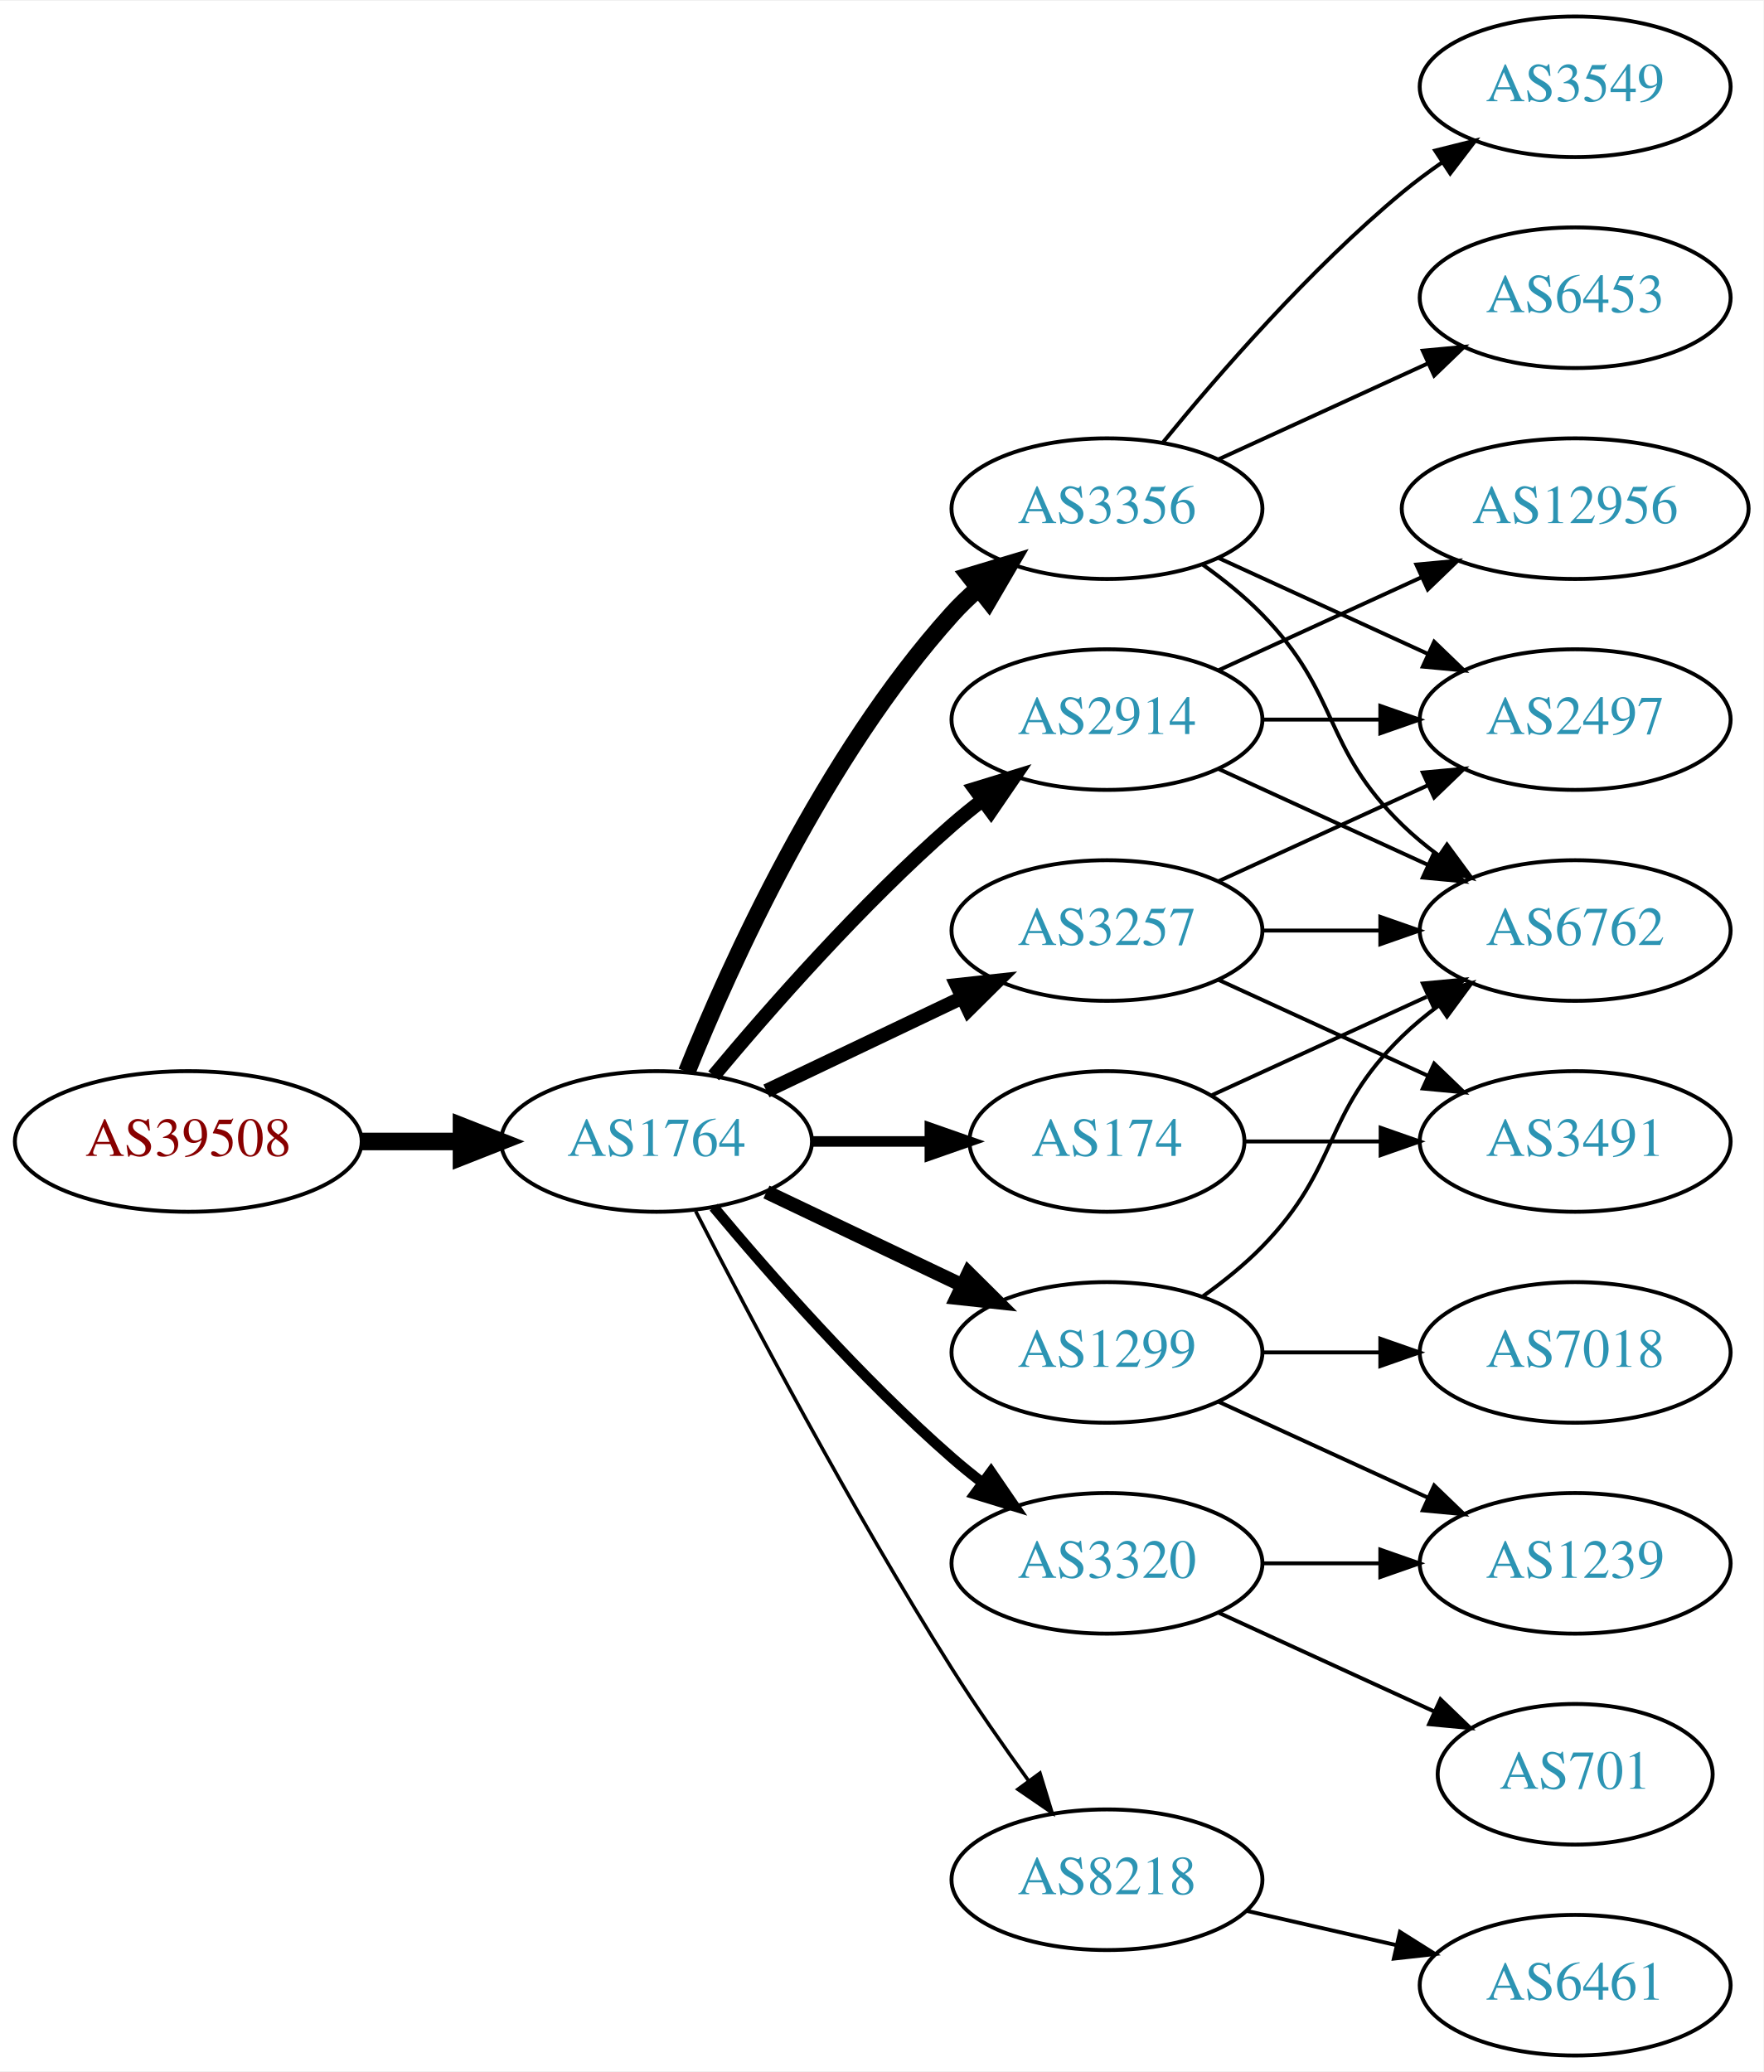
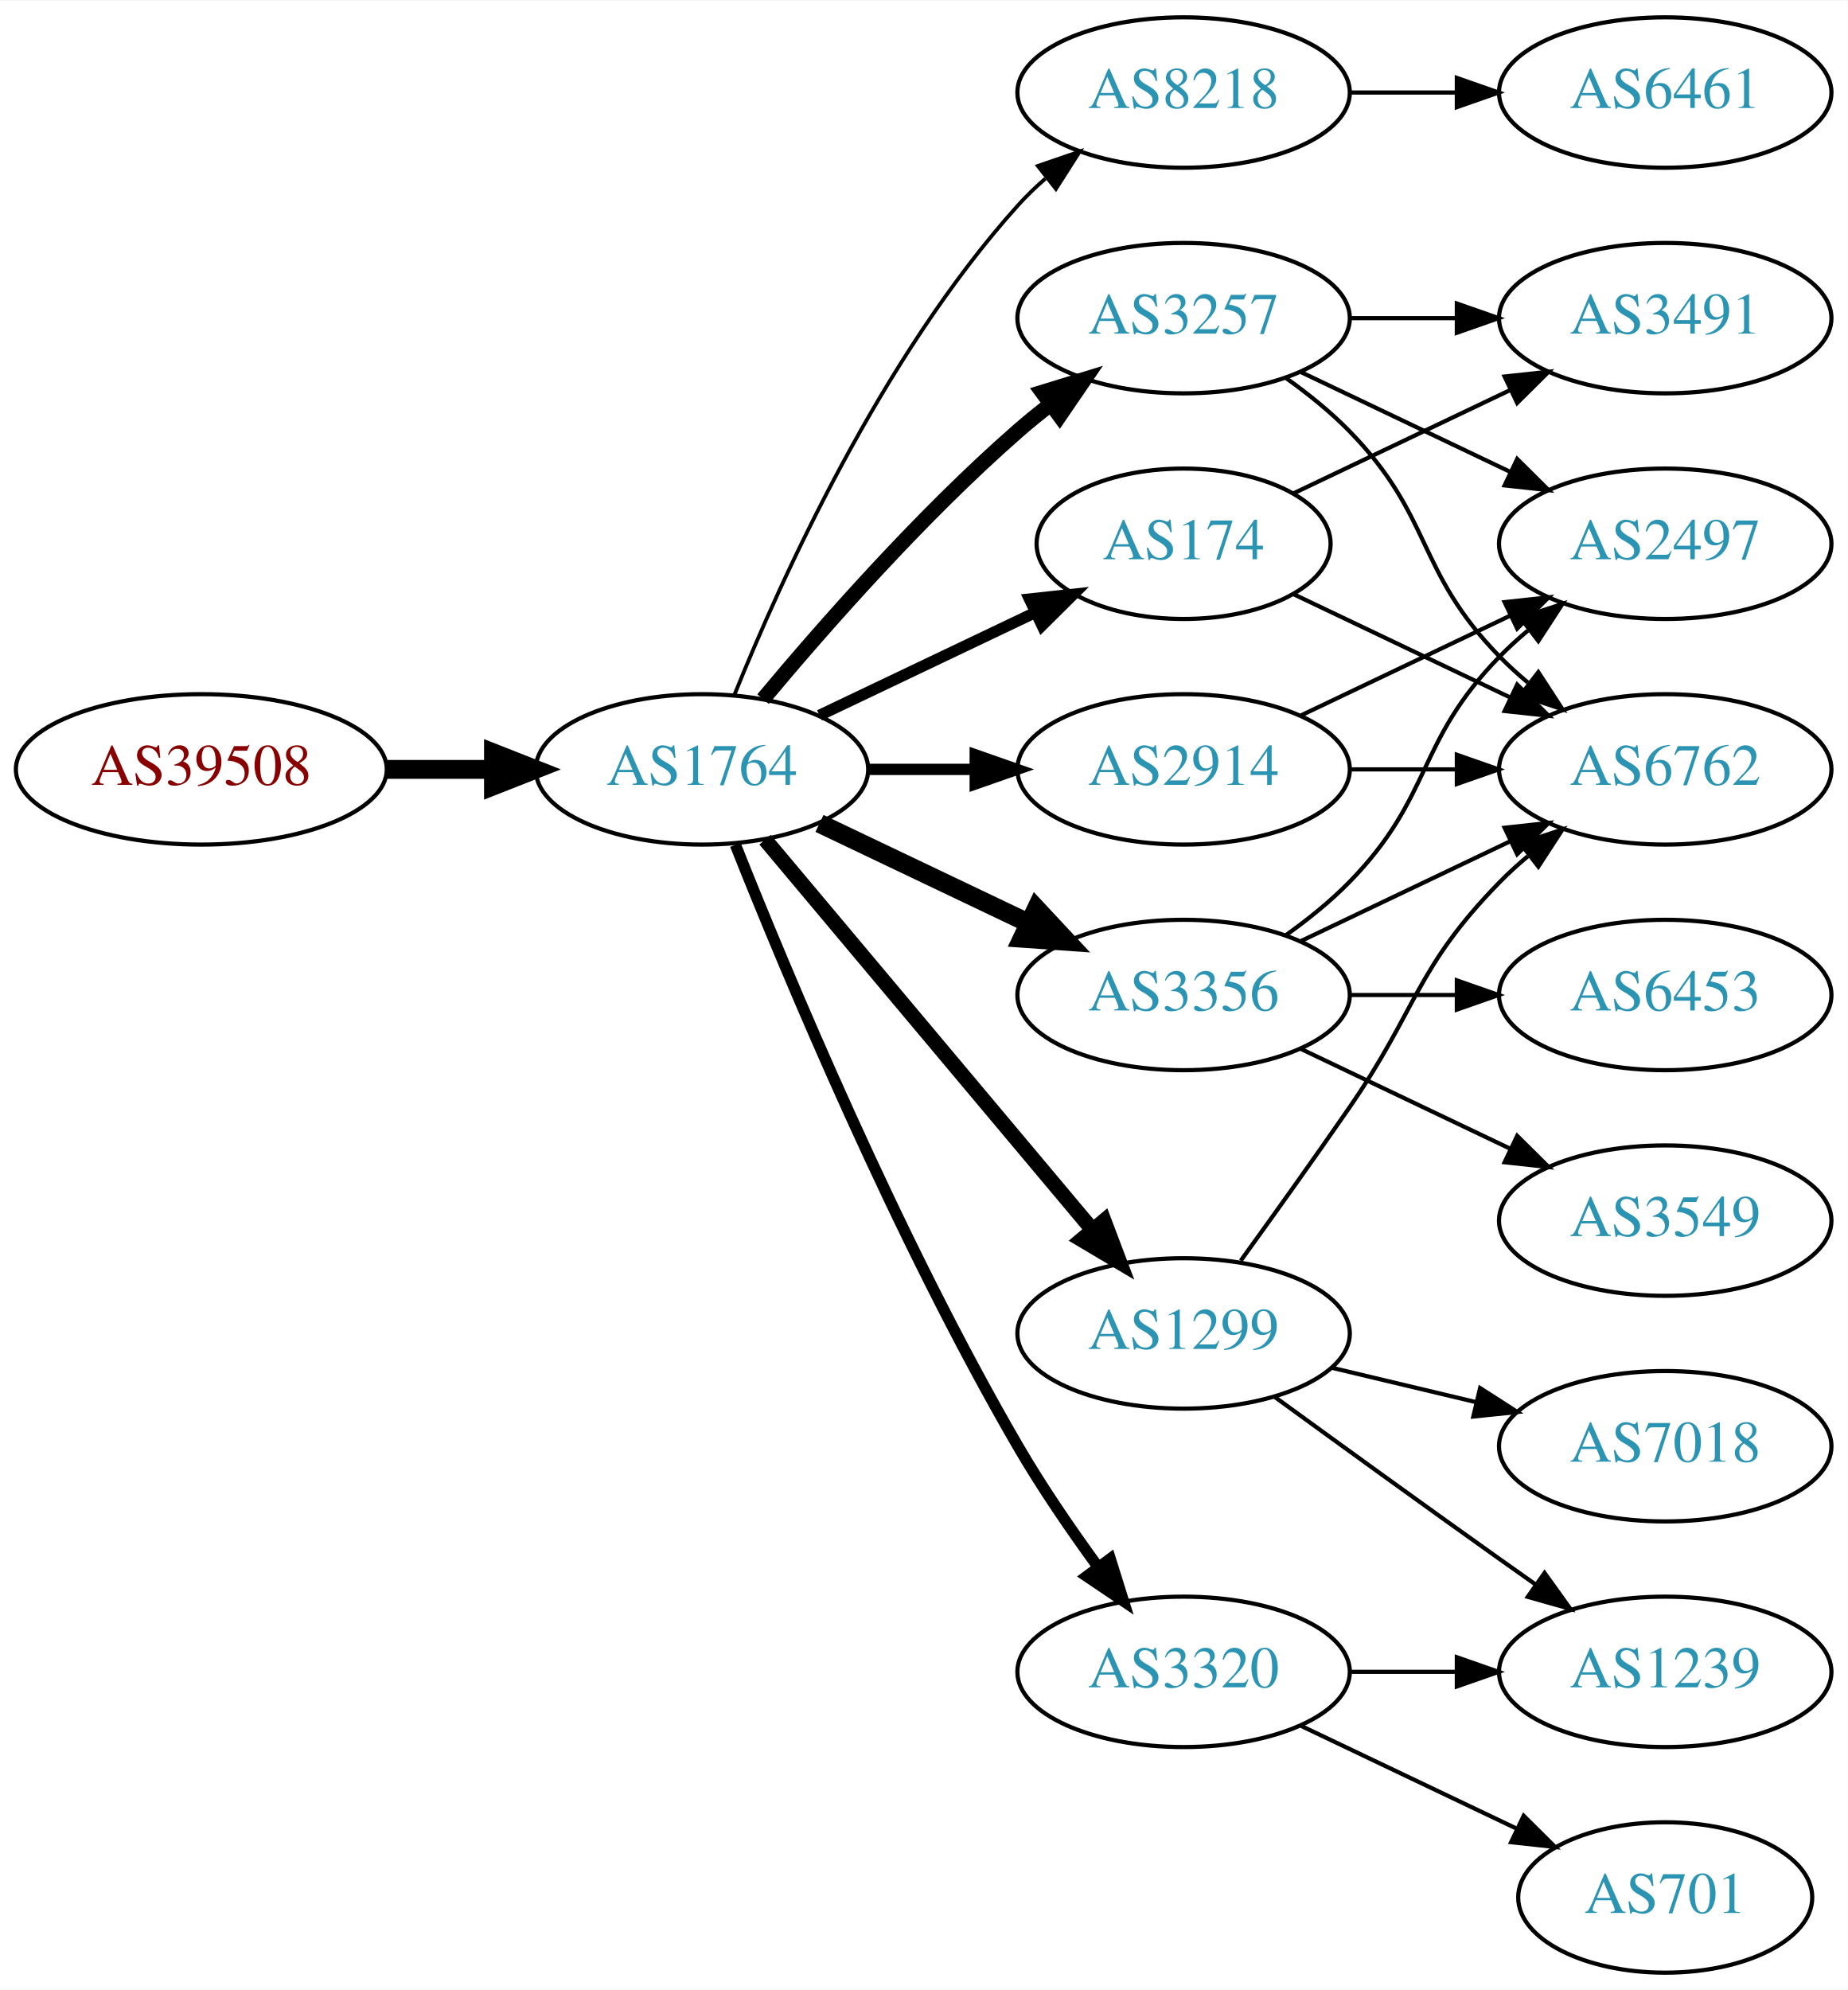
- <svg xmlns="http://www.w3.org/2000/svg" xmlns:xlink="http://www.w3.org/1999/xlink" width="451pt" height="530pt" viewBox="0.00 0.00 451.37 530.00">
-   <g id="graph0" class="graph" transform="scale(1 1) rotate(0) translate(4 526)">
-     <polygon fill="white" stroke="none" points="-4,4 -4,-526 447.37,-526 447.37,4 -4,4" />
+ <svg xmlns="http://www.w3.org/2000/svg" xmlns:xlink="http://www.w3.org/1999/xlink" width="442pt" height="476pt" viewBox="0.00 0.00 442.27 476.00">
+   <g id="graph0" class="graph" transform="scale(1 1) rotate(0) translate(4 472)">
+     <polygon fill="white" stroke="none" points="-4,4 -4,-472 438.271,-472 438.271,4 -4,4" />
    <g id="node1" class="node">
      <g id="a_node1">
        <a xlink:href="/asn/39508" xlink:title="AS39508 ~ AXIANS ICT Austria GmbH [AT]">
-           <ellipse fill="#ffffff" stroke="black" cx="44.196" cy="-234" rx="44.393" ry="18" />
-           <text text-anchor="middle" x="44.196" y="-230.3" font-family="Times,serif" font-size="14.00" fill="#880000">AS39508</text>
+           <ellipse fill="#ffffff" stroke="black" cx="44.196" cy="-288" rx="44.393" ry="18" />
+           <text text-anchor="middle" x="44.196" y="-284.3" font-family="Times,serif" font-size="14.00" fill="#880000">AS39508</text>
        </a>
      </g>
    </g>
    <g id="node2" class="node">
      <g id="a_node2">
        <a xlink:href="/asn/1764" xlink:title="AS1764 ~ NEXTLAYER-AS [AT]">
-           <ellipse fill="#ffffff" stroke="black" cx="164.039" cy="-234" rx="39.794" ry="18" />
-           <text text-anchor="middle" x="164.039" y="-230.3" font-family="Times,serif" font-size="14.00" fill="#2c94b3">AS1764</text>
+           <ellipse fill="#ffffff" stroke="black" cx="164.039" cy="-288" rx="39.794" ry="18" />
+           <text text-anchor="middle" x="164.039" y="-284.3" font-family="Times,serif" font-size="14.00" fill="#2c94b3">AS1764</text>
        </a>
      </g>
    </g>
    <g id="edge1" class="edge">
-       <path fill="none" stroke="black" stroke-width="4.5" d="M88.407,-234C96.72,-234 105.482,-234 113.965,-234" />
-       <polygon fill="black" stroke="black" stroke-width="4.5" points="114.123,-237.938 124.123,-234 114.123,-230.063 114.123,-237.938" />
+       <path fill="none" stroke="black" stroke-width="4.5" d="M88.407,-288C96.72,-288 105.482,-288 113.965,-288" />
+       <polygon fill="black" stroke="black" stroke-width="4.5" points="114.123,-291.938 124.123,-288 114.123,-284.063 114.123,-291.938" />
    </g>
    <g id="node3" class="node">
      <g id="a_node3">
-         <a xlink:href="/asn/1299" xlink:title="AS1299 ~ Telia Carrier [EU]">
-           <ellipse fill="#ffffff" stroke="black" cx="279.332" cy="-180" rx="39.794" ry="18" />
-           <text text-anchor="middle" x="279.332" y="-176.3" font-family="Times,serif" font-size="14.00" fill="#2c94b3">AS1299</text>
+         <a xlink:href="/asn/8218" xlink:title="AS8218 ~ legacy Neotelecoms [FR]">
+           <ellipse fill="#ffffff" stroke="black" cx="279.332" cy="-450" rx="39.794" ry="18" />
+           <text text-anchor="middle" x="279.332" y="-446.3" font-family="Times,serif" font-size="14.00" fill="#2c94b3">AS8218</text>
        </a>
      </g>
    </g>
    <g id="edge2" class="edge">
-       <path fill="none" stroke="black" stroke-width="3.6" d="M192.175,-221.066C207.169,-213.919 225.99,-204.948 242.213,-197.215" />
-       <polygon fill="black" stroke="black" stroke-width="3.6" points="243.895,-200.291 251.417,-192.829 240.884,-193.972 243.895,-200.291" />
+       <path fill="none" stroke="black" stroke-width="0.9" d="M171.786,-305.787C182.837,-333.243 206.891,-386.578 239.685,-423 241.688,-425.224 243.906,-427.363 246.239,-429.397" />
+       <polygon fill="black" stroke="black" stroke-width="0.9" points="244.437,-432.433 254.458,-435.873 248.769,-426.935 244.437,-432.433" />
    </g>
    <g id="node4" class="node">
      <g id="a_node4">
-         <a xlink:href="/asn/3320" xlink:title="AS3320 ~ DTAG [DE]">
-           <ellipse fill="#ffffff" stroke="black" cx="279.332" cy="-126" rx="39.794" ry="18" />
-           <text text-anchor="middle" x="279.332" y="-122.3" font-family="Times,serif" font-size="14.00" fill="#2c94b3">AS3320</text>
+         <a xlink:href="/asn/174" xlink:title="AS174 ~ Cogent Communications [US]">
+           <ellipse fill="#ffffff" stroke="black" cx="279.332" cy="-342" rx="35.194" ry="18" />
+           <text text-anchor="middle" x="279.332" y="-338.3" font-family="Times,serif" font-size="14.00" fill="#2c94b3">AS174</text>
        </a>
      </g>
    </g>
    <g id="edge3" class="edge">
-       <path fill="none" stroke="black" stroke-width="2.7" d="M178.669,-217.183C192.951,-200.071 216.498,-173.255 239.685,-153 242.151,-150.846 244.789,-148.706 247.487,-146.628" />
-       <polygon fill="black" stroke="black" stroke-width="2.7" points="249.66,-149.375 255.641,-140.63 245.512,-143.736 249.66,-149.375" />
+       <path fill="none" stroke="black" stroke-width="2.7" d="M192.175,-300.934C207.607,-308.29 227.092,-317.577 243.628,-325.459" />
+       <polygon fill="black" stroke="black" stroke-width="2.7" points="242.436,-328.768 252.969,-329.911 245.448,-322.449 242.436,-328.768" />
    </g>
    <g id="node5" class="node">
      <g id="a_node5">
        <a xlink:href="/asn/3257" xlink:title="AS3257 ~ GTT [DE]">
-           <ellipse fill="#ffffff" stroke="black" cx="279.332" cy="-288" rx="39.794" ry="18" />
-           <text text-anchor="middle" x="279.332" y="-284.3" font-family="Times,serif" font-size="14.00" fill="#2c94b3">AS3257</text>
+           <ellipse fill="#ffffff" stroke="black" cx="279.332" cy="-396" rx="39.794" ry="18" />
+           <text text-anchor="middle" x="279.332" y="-392.3" font-family="Times,serif" font-size="14.00" fill="#2c94b3">AS3257</text>
        </a>
      </g>
    </g>
    <g id="edge4" class="edge">
-       <path fill="none" stroke="black" stroke-width="3.6" d="M192.175,-246.934C207.169,-254.081 225.99,-263.052 242.213,-270.785" />
-       <polygon fill="black" stroke="black" stroke-width="3.6" points="240.884,-274.028 251.417,-275.171 243.895,-267.709 240.884,-274.028" />
+       <path fill="none" stroke="black" stroke-width="3.6" d="M178.669,-304.817C192.951,-321.929 216.498,-348.745 239.685,-369 242.151,-371.154 244.789,-373.294 247.487,-375.372" />
+       <polygon fill="black" stroke="black" stroke-width="3.6" points="245.512,-378.264 255.641,-381.37 249.66,-372.625 245.512,-378.264" />
    </g>
    <g id="node6" class="node">
      <g id="a_node6">
-         <a xlink:href="/asn/8218" xlink:title="AS8218 ~ legacy Neotelecoms [FR]">
-           <ellipse fill="#ffffff" stroke="black" cx="279.332" cy="-45" rx="39.794" ry="18" />
-           <text text-anchor="middle" x="279.332" y="-41.3" font-family="Times,serif" font-size="14.00" fill="#2c94b3">AS8218</text>
+         <a xlink:href="/asn/1299" xlink:title="AS1299 ~ Telia Carrier [EU]">
+           <ellipse fill="#ffffff" stroke="black" cx="279.332" cy="-153" rx="39.794" ry="18" />
+           <text text-anchor="middle" x="279.332" y="-149.3" font-family="Times,serif" font-size="14.00" fill="#2c94b3">AS1299</text>
        </a>
      </g>
    </g>
    <g id="edge5" class="edge">
-       <path fill="none" stroke="black" stroke-width="0.9" d="M174.065,-216.148C187.501,-189.945 213.95,-139.763 239.685,-99 245.748,-89.396 252.868,-79.187 259.333,-70.261" />
-       <polygon fill="black" stroke="black" stroke-width="0.9" points="262.185,-72.291 265.276,-62.157 256.54,-68.152 262.185,-72.291" />
+       <path fill="none" stroke="black" stroke-width="3.6" d="M179.158,-271.175C198.833,-247.731 234.637,-205.066 257.415,-177.924" />
+       <polygon fill="black" stroke="black" stroke-width="3.6" points="260.287,-179.947 264.034,-170.037 254.925,-175.447 260.287,-179.947" />
    </g>
    <g id="node7" class="node">
      <g id="a_node7">
        <a xlink:href="/asn/3356" xlink:title="AS3356 ~ Level 3 Parent, LLC [US]">
-           <ellipse fill="#ffffff" stroke="black" cx="279.332" cy="-396" rx="39.794" ry="18" />
-           <text text-anchor="middle" x="279.332" y="-392.3" font-family="Times,serif" font-size="14.00" fill="#2c94b3">AS3356</text>
+           <ellipse fill="#ffffff" stroke="black" cx="279.332" cy="-234" rx="39.794" ry="18" />
+           <text text-anchor="middle" x="279.332" y="-230.3" font-family="Times,serif" font-size="14.00" fill="#2c94b3">AS3356</text>
        </a>
      </g>
    </g>
    <g id="edge6" class="edge">
-       <path fill="none" stroke="black" stroke-width="4.5" d="M171.786,-251.787C182.837,-279.243 206.891,-332.578 239.685,-369 241.688,-371.224 243.906,-373.363 246.239,-375.397" />
-       <polygon fill="black" stroke="black" stroke-width="4.5" points="244.166,-378.777 254.458,-381.873 249.04,-372.591 244.166,-378.777" />
+       <path fill="none" stroke="black" stroke-width="4.5" d="M192.175,-275.066C207.169,-267.919 225.99,-258.948 242.213,-251.215" />
+       <polygon fill="black" stroke="black" stroke-width="4.5" points="244.084,-254.686 251.417,-246.829 240.695,-247.577 244.084,-254.686" />
    </g>
    <g id="node8" class="node">
      <g id="a_node8">
-         <a xlink:href="/asn/2914" xlink:title="AS2914 ~ NTT America, Inc. [US]">
-           <ellipse fill="#ffffff" stroke="black" cx="279.332" cy="-342" rx="39.794" ry="18" />
-           <text text-anchor="middle" x="279.332" y="-338.3" font-family="Times,serif" font-size="14.00" fill="#2c94b3">AS2914</text>
+         <a xlink:href="/asn/3320" xlink:title="AS3320 ~ DTAG [DE]">
+           <ellipse fill="#ffffff" stroke="black" cx="279.332" cy="-72" rx="39.794" ry="18" />
+           <text text-anchor="middle" x="279.332" y="-68.3" font-family="Times,serif" font-size="14.00" fill="#2c94b3">AS3320</text>
        </a>
      </g>
    </g>
    <g id="edge7" class="edge">
-       <path fill="none" stroke="black" stroke-width="3.6" d="M178.669,-250.817C192.951,-267.929 216.498,-294.745 239.685,-315 242.151,-317.154 244.789,-319.294 247.487,-321.372" />
-       <polygon fill="black" stroke="black" stroke-width="3.6" points="245.512,-324.264 255.641,-327.37 249.66,-318.625 245.512,-324.264" />
+       <path fill="none" stroke="black" stroke-width="2.7" d="M172.042,-269.949C184.169,-239.43 210.587,-176.067 239.685,-126 245.392,-116.181 252.43,-105.922 258.929,-97.016" />
+       <polygon fill="black" stroke="black" stroke-width="2.7" points="261.77,-99.061 264.934,-88.95 256.155,-94.881 261.77,-99.061" />
    </g>
    <g id="node9" class="node">
      <g id="a_node9">
-         <a xlink:href="/asn/174" xlink:title="AS174 ~ Cogent Communications [US]">
-           <ellipse fill="#ffffff" stroke="black" cx="279.332" cy="-234" rx="35.194" ry="18" />
-           <text text-anchor="middle" x="279.332" y="-230.3" font-family="Times,serif" font-size="14.00" fill="#2c94b3">AS174</text>
+         <a xlink:href="/asn/2914" xlink:title="AS2914 ~ NTT America, Inc. [US]">
+           <ellipse fill="#ffffff" stroke="black" cx="279.332" cy="-288" rx="39.794" ry="18" />
+           <text text-anchor="middle" x="279.332" y="-284.3" font-family="Times,serif" font-size="14.00" fill="#2c94b3">AS2914</text>
        </a>
      </g>
    </g>
    <g id="edge8" class="edge">
-       <path fill="none" stroke="black" stroke-width="2.7" d="M203.711,-234C213.416,-234 223.907,-234 233.87,-234" />
-       <polygon fill="black" stroke="black" stroke-width="2.7" points="234.006,-237.5 244.006,-234 234.006,-230.5 234.006,-237.5" />
+       <path fill="none" stroke="black" stroke-width="2.7" d="M203.711,-288C211.914,-288 220.678,-288 229.21,-288" />
+       <polygon fill="black" stroke="black" stroke-width="2.7" points="229.449,-291.5 239.449,-288 229.449,-284.5 229.449,-291.5" />
    </g>
    <g id="node10" class="node">
      <g id="a_node10">
-         <a xlink:href="/asn/7018" xlink:title="AS7018 ~ AT&amp;T Services, Inc. [US]">
-           <ellipse fill="#ffffff" stroke="black" cx="399.174" cy="-180" rx="39.794" ry="18" />
-           <text text-anchor="middle" x="399.174" y="-176.3" font-family="Times,serif" font-size="14.00" fill="#2c94b3">AS7018</text>
+         <a xlink:href="/asn/6461" xlink:title="AS6461 ~ ZAYO-6461 [US]">
+           <ellipse fill="#ffffff" stroke="black" cx="394.625" cy="-450" rx="39.794" ry="18" />
+           <text text-anchor="middle" x="394.625" y="-446.3" font-family="Times,serif" font-size="14.00" fill="#2c94b3">AS6461</text>
        </a>
      </g>
    </g>
    <g id="edge9" class="edge">
-       <path fill="none" stroke="black" d="M319.244,-180C328.798,-180 339.147,-180 349.11,-180" />
-       <polygon fill="black" stroke="black" points="349.302,-183.5 359.302,-180 349.302,-176.5 349.302,-183.5" />
+       <path fill="none" stroke="black" d="M319.004,-450C327.207,-450 335.971,-450 344.503,-450" />
+       <polygon fill="black" stroke="black" points="344.742,-453.5 354.742,-450 344.742,-446.5 344.742,-453.5" />
    </g>
    <g id="node11" class="node">
      <g id="a_node11">
-         <a xlink:href="/asn/6762" xlink:title="AS6762 ~ TELECOM ITALIA SPARKLE S.p.A. [IT]">
-           <ellipse fill="#ffffff" stroke="black" cx="399.174" cy="-288" rx="39.794" ry="18" />
-           <text text-anchor="middle" x="399.174" y="-284.3" font-family="Times,serif" font-size="14.00" fill="#2c94b3">AS6762</text>
+         <a xlink:href="/asn/3491" xlink:title="AS3491 ~ PCCW Global, Inc. [US]">
+           <ellipse fill="#ffffff" stroke="black" cx="394.625" cy="-396" rx="39.794" ry="18" />
+           <text text-anchor="middle" x="394.625" y="-392.3" font-family="Times,serif" font-size="14.00" fill="#2c94b3">AS3491</text>
        </a>
      </g>
    </g>
    <g id="edge10" class="edge">
-       <path fill="none" stroke="black" d="M303.926,-194.389C309.182,-198.148 314.513,-202.437 318.978,-207 339.151,-227.617 334.285,-240.906 354.978,-261 357.823,-263.763 360.997,-266.386 364.297,-268.834" />
-       <polygon fill="black" stroke="black" points="362.414,-271.786 372.645,-274.538 366.363,-266.006 362.414,-271.786" />
+       <path fill="none" stroke="black" d="M305.757,-354.119C321.059,-361.413 340.783,-370.814 357.665,-378.86" />
+       <polygon fill="black" stroke="black" points="356.172,-382.026 366.705,-383.169 359.184,-375.707 356.172,-382.026" />
    </g>
    <g id="node12" class="node">
      <g id="a_node12">
+         <a xlink:href="/asn/6762" xlink:title="AS6762 ~ TELECOM ITALIA SPARKLE S.p.A. [IT]">
+           <ellipse fill="#ffffff" stroke="black" cx="394.625" cy="-288" rx="39.794" ry="18" />
+           <text text-anchor="middle" x="394.625" y="-284.3" font-family="Times,serif" font-size="14.00" fill="#2c94b3">AS6762</text>
+         </a>
+       </g>
+     </g>
+     <g id="edge11" class="edge">
+       <path fill="none" stroke="black" d="M305.757,-329.881C321.059,-322.587 340.783,-313.186 357.665,-305.14" />
+       <polygon fill="black" stroke="black" points="359.184,-308.293 366.705,-300.831 356.172,-301.974 359.184,-308.293" />
+     </g>
+     <g id="edge13" class="edge">
+       <path fill="none" stroke="black" d="M319.004,-396C327.207,-396 335.971,-396 344.503,-396" />
+       <polygon fill="black" stroke="black" points="344.742,-399.5 354.742,-396 344.742,-392.5 344.742,-399.5" />
+     </g>
+     <g id="edge14" class="edge">
+       <path fill="none" stroke="black" d="M303.926,-381.611C309.182,-377.852 314.513,-373.563 318.978,-369 339.151,-348.383 334.806,-335.617 354.978,-315 357.071,-312.861 359.354,-310.782 361.731,-308.79" />
+       <polygon fill="black" stroke="black" points="364.249,-311.268 370.031,-302.389 359.974,-305.725 364.249,-311.268" />
+     </g>
+     <g id="node13" class="node">
+       <g id="a_node13">
+         <a xlink:href="/asn/2497" xlink:title="AS2497 ~ Internet Initiative Japan Inc. [JP]">
+           <ellipse fill="#ffffff" stroke="black" cx="394.625" cy="-342" rx="39.794" ry="18" />
+           <text text-anchor="middle" x="394.625" y="-338.3" font-family="Times,serif" font-size="14.00" fill="#2c94b3">AS2497</text>
+         </a>
+       </g>
+     </g>
+     <g id="edge12" class="edge">
+       <path fill="none" stroke="black" d="M307.468,-383.066C322.462,-375.919 341.283,-366.948 357.506,-359.215" />
+       <polygon fill="black" stroke="black" points="359.188,-362.291 366.71,-354.829 356.177,-355.972 359.188,-362.291" />
+     </g>
+     <g id="edge22" class="edge">
+       <path fill="none" stroke="black" d="M293.011,-170.406C300.626,-180.937 310.459,-194.67 318.978,-207 335.374,-230.731 334.806,-240.383 354.978,-261 357.071,-263.139 359.354,-265.218 361.731,-267.21" />
+       <polygon fill="black" stroke="black" points="359.974,-270.275 370.031,-273.611 364.249,-264.732 359.974,-270.275" />
+     </g>
+     <g id="node17" class="node">
+       <g id="a_node17">
        <a xlink:href="/asn/1239" xlink:title="AS1239 ~ Sprint [US]">
-           <ellipse fill="#ffffff" stroke="black" cx="399.174" cy="-126" rx="39.794" ry="18" />
-           <text text-anchor="middle" x="399.174" y="-122.3" font-family="Times,serif" font-size="14.00" fill="#2c94b3">AS1239</text>
-         </a>
-       </g>
-     </g>
-     <g id="edge11" class="edge">
-       <path fill="none" stroke="black" d="M307.96,-167.339C323.917,-160.027 344.188,-150.739 361.471,-142.819" />
-       <polygon fill="black" stroke="black" points="363.085,-145.929 370.718,-138.581 360.169,-139.565 363.085,-145.929" />
+           <ellipse fill="#ffffff" stroke="black" cx="394.625" cy="-72" rx="39.794" ry="18" />
+           <text text-anchor="middle" x="394.625" y="-68.3" font-family="Times,serif" font-size="14.00" fill="#2c94b3">AS1239</text>
+         </a>
+       </g>
    </g>
    <g id="edge23" class="edge">
-       <path fill="none" stroke="black" d="M319.244,-126C328.798,-126 339.147,-126 349.11,-126" />
-       <polygon fill="black" stroke="black" points="349.302,-129.5 359.302,-126 349.302,-122.5 349.302,-129.5" />
-     </g>
-     <g id="node19" class="node">
-       <g id="a_node19">
-         <a xlink:href="/asn/701" xlink:title="AS701 ~ UUNET [US]">
-           <ellipse fill="#ffffff" stroke="black" cx="399.174" cy="-72" rx="35.194" ry="18" />
-           <text text-anchor="middle" x="399.174" y="-68.3" font-family="Times,serif" font-size="14.00" fill="#2c94b3">AS701</text>
-         </a>
-       </g>
-     </g>
-     <g id="edge24" class="edge">
-       <path fill="none" stroke="black" d="M307.96,-113.339C324.377,-105.817 345.358,-96.202 362.955,-88.139" />
-       <polygon fill="black" stroke="black" points="364.7,-91.189 372.332,-83.842 361.783,-84.826 364.7,-91.189" />
-     </g>
-     <g id="edge17" class="edge">
-       <path fill="none" stroke="black" d="M319.244,-288C328.798,-288 339.147,-288 349.11,-288" />
-       <polygon fill="black" stroke="black" points="349.302,-291.5 359.302,-288 349.302,-284.5 349.302,-291.5" />
+       <path fill="none" stroke="black" d="M301.18,-137.778C316.114,-126.909 336.727,-111.975 354.978,-99 357.799,-96.995 360.742,-94.915 363.69,-92.841" />
+       <polygon fill="black" stroke="black" points="365.736,-95.681 371.914,-87.074 361.717,-89.95 365.736,-95.681" />
+     </g>
+     <g id="node18" class="node">
+       <g id="a_node18">
+         <a xlink:href="/asn/7018" xlink:title="AS7018 ~ AT&amp;T Services, Inc. [US]">
+           <ellipse fill="#ffffff" stroke="black" cx="394.625" cy="-126" rx="39.794" ry="18" />
+           <text text-anchor="middle" x="394.625" y="-122.3" font-family="Times,serif" font-size="14.00" fill="#2c94b3">AS7018</text>
+         </a>
+       </g>
+     </g>
+     <g id="edge21" class="edge">
+       <path fill="none" stroke="black" d="M314.939,-144.752C325.81,-142.162 337.964,-139.265 349.407,-136.538" />
+       <polygon fill="black" stroke="black" points="350.313,-139.92 359.229,-134.197 348.69,-133.111 350.313,-139.92" />
+     </g>
+     <g id="edge18" class="edge">
+       <path fill="none" stroke="black" d="M307.468,-246.934C322.462,-254.081 341.283,-263.052 357.506,-270.785" />
+       <polygon fill="black" stroke="black" points="356.177,-274.028 366.71,-275.171 359.188,-267.709 356.177,-274.028" />
+     </g>
+     <g id="edge16" class="edge">
+       <path fill="none" stroke="black" d="M303.926,-248.389C309.182,-252.148 314.513,-256.437 318.978,-261 339.151,-281.617 334.806,-294.383 354.978,-315 357.071,-317.139 359.354,-319.218 361.731,-321.21" />
+       <polygon fill="black" stroke="black" points="359.974,-324.275 370.031,-327.611 364.249,-318.732 359.974,-324.275" />
+     </g>
+     <g id="node14" class="node">
+       <g id="a_node14">
+         <a xlink:href="/asn/3549" xlink:title="AS3549 ~ Level 3 Parent, LLC [US]">
+           <ellipse fill="#ffffff" stroke="black" cx="394.625" cy="-180" rx="39.794" ry="18" />
+           <text text-anchor="middle" x="394.625" y="-176.3" font-family="Times,serif" font-size="14.00" fill="#2c94b3">AS3549</text>
+         </a>
+       </g>
+     </g>
+     <g id="edge15" class="edge">
+       <path fill="none" stroke="black" d="M307.468,-221.066C322.462,-213.919 341.283,-204.948 357.506,-197.215" />
+       <polygon fill="black" stroke="black" points="359.188,-200.291 366.71,-192.829 356.177,-193.972 359.188,-200.291" />
    </g>
    <g id="node15" class="node">
      <g id="a_node15">
-         <a xlink:href="/asn/2497" xlink:title="AS2497 ~ Internet Initiative Japan Inc. [JP]">
-           <ellipse fill="#ffffff" stroke="black" cx="399.174" cy="-342" rx="39.794" ry="18" />
-           <text text-anchor="middle" x="399.174" y="-338.3" font-family="Times,serif" font-size="14.00" fill="#2c94b3">AS2497</text>
-         </a>
-       </g>
-     </g>
-     <g id="edge18" class="edge">
-       <path fill="none" stroke="black" d="M307.96,-300.661C323.917,-307.973 344.188,-317.261 361.471,-325.181" />
-       <polygon fill="black" stroke="black" points="360.169,-328.435 370.718,-329.419 363.085,-322.071 360.169,-328.435" />
+         <a xlink:href="/asn/6453" xlink:title="AS6453 ~ TATA COMMUNICATIONS (AMERICA) INC [US]">
+           <ellipse fill="#ffffff" stroke="black" cx="394.625" cy="-234" rx="39.794" ry="18" />
+           <text text-anchor="middle" x="394.625" y="-230.3" font-family="Times,serif" font-size="14.00" fill="#2c94b3">AS6453</text>
+         </a>
+       </g>
+     </g>
+     <g id="edge17" class="edge">
+       <path fill="none" stroke="black" d="M319.004,-234C327.207,-234 335.971,-234 344.503,-234" />
+       <polygon fill="black" stroke="black" points="344.742,-237.5 354.742,-234 344.742,-230.5 344.742,-237.5" />
    </g>
    <g id="node16" class="node">
      <g id="a_node16">
-         <a xlink:href="/asn/3491" xlink:title="AS3491 ~ PCCW Global, Inc. [US]">
-           <ellipse fill="#ffffff" stroke="black" cx="399.174" cy="-234" rx="39.794" ry="18" />
-           <text text-anchor="middle" x="399.174" y="-230.3" font-family="Times,serif" font-size="14.00" fill="#2c94b3">AS3491</text>
-         </a>
-       </g>
-     </g>
-     <g id="edge16" class="edge">
-       <path fill="none" stroke="black" d="M307.96,-275.339C323.917,-268.027 344.188,-258.739 361.471,-250.819" />
-       <polygon fill="black" stroke="black" points="363.085,-253.929 370.718,-246.581 360.169,-247.565 363.085,-253.929" />
-     </g>
-     <g id="node13" class="node">
-       <g id="a_node13">
-         <a xlink:href="/asn/6461" xlink:title="AS6461 ~ ZAYO-6461 [US]">
-           <ellipse fill="#ffffff" stroke="black" cx="399.174" cy="-18" rx="39.794" ry="18" />
-           <text text-anchor="middle" x="399.174" y="-14.3" font-family="Times,serif" font-size="14.00" fill="#2c94b3">AS6461</text>
-         </a>
-       </g>
-     </g>
-     <g id="edge12" class="edge">
-       <path fill="none" stroke="black" d="M315.051,-37.045C327.051,-34.296 340.672,-31.175 353.364,-28.267" />
-       <polygon fill="black" stroke="black" points="354.33,-31.636 363.296,-25.991 352.767,-24.813 354.33,-31.636" />
-     </g>
-     <g id="edge22" class="edge">
-       <path fill="none" stroke="black" d="M303.926,-381.611C309.182,-377.852 314.513,-373.563 318.978,-369 339.151,-348.383 334.285,-335.094 354.978,-315 357.823,-312.237 360.997,-309.614 364.297,-307.166" />
-       <polygon fill="black" stroke="black" points="366.363,-309.994 372.645,-301.462 362.414,-304.214 366.363,-309.994" />
+         <a xlink:href="/asn/701" xlink:title="AS701 ~ UUNET [US]">
+           <ellipse fill="#ffffff" stroke="black" cx="394.625" cy="-18" rx="35.194" ry="18" />
+           <text text-anchor="middle" x="394.625" y="-14.3" font-family="Times,serif" font-size="14.00" fill="#2c94b3">AS701</text>
+         </a>
+       </g>
+     </g>
+     <g id="edge19" class="edge">
+       <path fill="none" stroke="black" d="M307.468,-59.066C322.9,-51.71 342.385,-42.423 358.92,-34.541" />
+       <polygon fill="black" stroke="black" points="360.741,-37.551 368.262,-30.089 357.729,-31.232 360.741,-37.551" />
    </g>
    <g id="edge20" class="edge">
-       <path fill="none" stroke="black" d="M307.96,-383.339C323.917,-376.027 344.188,-366.739 361.471,-358.819" />
-       <polygon fill="black" stroke="black" points="363.085,-361.929 370.718,-354.581 360.169,-355.565 363.085,-361.929" />
-     </g>
-     <g id="node17" class="node">
-       <g id="a_node17">
-         <a xlink:href="/asn/3549" xlink:title="AS3549 ~ Level 3 Parent, LLC [US]">
-           <ellipse fill="#ffffff" stroke="black" cx="399.174" cy="-504" rx="39.794" ry="18" />
-           <text text-anchor="middle" x="399.174" y="-500.3" font-family="Times,serif" font-size="14.00" fill="#2c94b3">AS3549</text>
-         </a>
-       </g>
-     </g>
-     <g id="edge19" class="edge">
-       <path fill="none" stroke="black" d="M293.751,-413.065C307.865,-430.375 331.28,-457.345 354.978,-477 358.194,-479.668 361.695,-482.27 365.265,-484.741" />
-       <polygon fill="black" stroke="black" points="363.343,-487.666 373.622,-490.236 367.189,-481.817 363.343,-487.666" />
-     </g>
-     <g id="node18" class="node">
-       <g id="a_node18">
-         <a xlink:href="/asn/6453" xlink:title="AS6453 ~ TATA COMMUNICATIONS (AMERICA) INC [US]">
-           <ellipse fill="#ffffff" stroke="black" cx="399.174" cy="-450" rx="39.794" ry="18" />
-           <text text-anchor="middle" x="399.174" y="-446.3" font-family="Times,serif" font-size="14.00" fill="#2c94b3">AS6453</text>
-         </a>
-       </g>
-     </g>
-     <g id="edge21" class="edge">
-       <path fill="none" stroke="black" d="M307.96,-408.661C323.917,-415.973 344.188,-425.261 361.471,-433.181" />
-       <polygon fill="black" stroke="black" points="360.169,-436.435 370.718,-437.419 363.085,-430.071 360.169,-436.435" />
-     </g>
-     <g id="edge13" class="edge">
-       <path fill="none" stroke="black" d="M307.96,-329.339C323.917,-322.027 344.188,-312.739 361.471,-304.819" />
-       <polygon fill="black" stroke="black" points="363.085,-307.929 370.718,-300.581 360.169,-301.565 363.085,-307.929" />
-     </g>
-     <g id="node14" class="node">
-       <g id="a_node14">
-         <a xlink:href="/asn/12956" xlink:title="AS12956 ~ TELXIUS [ES]">
-           <ellipse fill="#ffffff" stroke="black" cx="399.174" cy="-396" rx="44.393" ry="18" />
-           <text text-anchor="middle" x="399.174" y="-392.3" font-family="Times,serif" font-size="14.00" fill="#2c94b3">AS12956</text>
-         </a>
-       </g>
-     </g>
-     <g id="edge14" class="edge">
-       <path fill="none" stroke="black" d="M307.96,-354.661C323.458,-361.762 343.025,-370.728 359.971,-378.494" />
-       <polygon fill="black" stroke="black" points="358.525,-381.681 369.074,-382.665 361.441,-375.317 358.525,-381.681" />
-     </g>
-     <g id="edge15" class="edge">
-       <path fill="none" stroke="black" d="M319.244,-342C328.798,-342 339.147,-342 349.11,-342" />
-       <polygon fill="black" stroke="black" points="349.302,-345.5 359.302,-342 349.302,-338.5 349.302,-345.5" />
-     </g>
-     <g id="edge26" class="edge">
-       <path fill="none" stroke="black" d="M306.193,-245.851C322.313,-253.238 343.316,-262.862 361.181,-271.048" />
-       <polygon fill="black" stroke="black" points="360.183,-274.441 370.732,-275.425 363.099,-268.077 360.183,-274.441" />
+       <path fill="none" stroke="black" d="M319.004,-72C327.207,-72 335.971,-72 344.503,-72" />
+       <polygon fill="black" stroke="black" points="344.742,-75.5 354.742,-72 344.742,-68.5 344.742,-75.5" />
    </g>
    <g id="edge25" class="edge">
-       <path fill="none" stroke="black" d="M314.733,-234C325.557,-234 337.725,-234 349.352,-234" />
-       <polygon fill="black" stroke="black" points="349.383,-237.5 359.383,-234 349.383,-230.5 349.383,-237.5" />
+       <path fill="none" stroke="black" d="M319.004,-288C327.207,-288 335.971,-288 344.503,-288" />
+       <polygon fill="black" stroke="black" points="344.742,-291.5 354.742,-288 344.742,-284.5 344.742,-291.5" />
+     </g>
+     <g id="edge24" class="edge">
+       <path fill="none" stroke="black" d="M307.468,-300.934C322.462,-308.081 341.283,-317.052 357.506,-324.785" />
+       <polygon fill="black" stroke="black" points="356.177,-328.028 366.71,-329.171 359.188,-321.709 356.177,-328.028" />
    </g>
  </g>
</svg>
